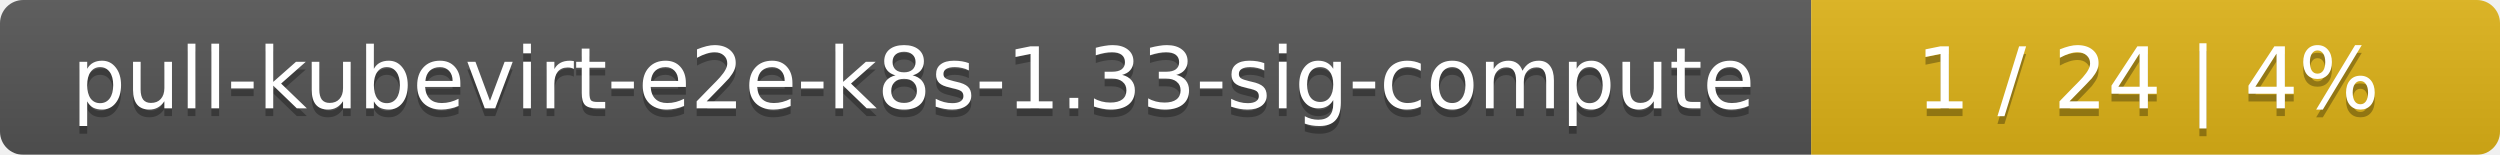
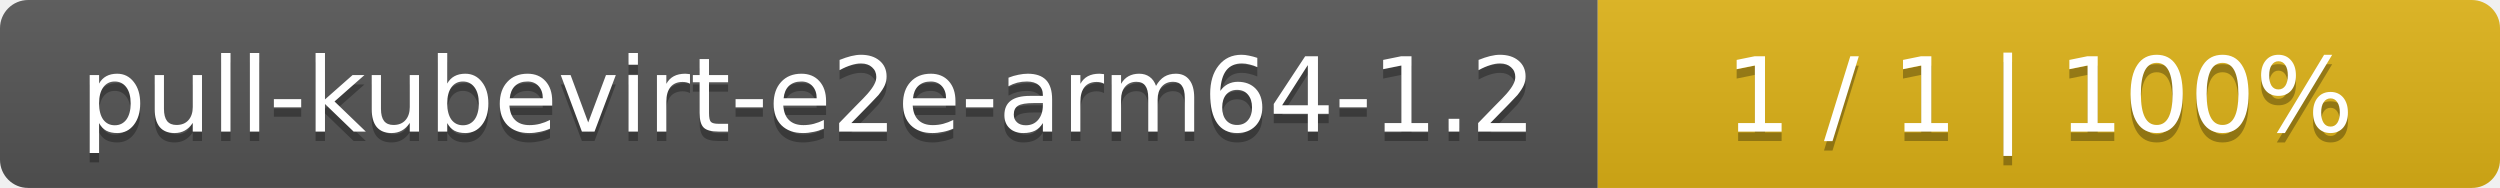
- <svg xmlns="http://www.w3.org/2000/svg" width="323" height="20">
+ <svg xmlns="http://www.w3.org/2000/svg" width="266" height="20">
  <linearGradient id="smooth" x2="0" y2="100%">
    <stop offset="0" stop-color="#bbb" stop-opacity=".1" />
    <stop offset="1" stop-opacity=".1" />
  </linearGradient>
  <mask id="round">
-     <rect width="323" height="20" rx="3" fill="#fff" />
+     <rect width="266" height="20" rx="3" fill="#fff" />
  </mask>
  <g mask="url(#round)">
-     <rect width="234" height="20" fill="#555" />
-     <rect x="234" width="89" height="20" fill="#dfb317" />
-     <rect width="323" height="20" fill="url(#smooth)" />
+     <rect width="170" height="20" fill="#555" />
+     <rect x="170" width="96" height="20" fill="#dfb317" />
+     <rect width="266" height="20" fill="url(#smooth)" />
  </g>
  <g fill="#fff" text-anchor="middle" font-family="DejaVu Sans,Verdana,Geneva,sans-serif" font-size="11">
-     <text x="118" y="15" fill="#010101" fill-opacity=".3">pull-kubevirt-e2e-k8s-1.33-sig-compute</text>
-     <text x="118" y="14">pull-kubevirt-e2e-k8s-1.33-sig-compute</text>
-     <text x="277.5" y="15" fill="#010101" fill-opacity=".3">1 / 24    |    4%</text>
-     <text x="277.5" y="14">1 / 24    |    4%</text>
+     <text x="86" y="15" fill="#010101" fill-opacity=".3">pull-kubevirt-e2e-arm64-1.2</text>
+     <text x="86" y="14">pull-kubevirt-e2e-arm64-1.2</text>
+     <text x="217" y="15" fill="#010101" fill-opacity=".3">1 / 1    |    100%</text>
+     <text x="217" y="14">1 / 1    |    100%</text>
  </g>
</svg>
